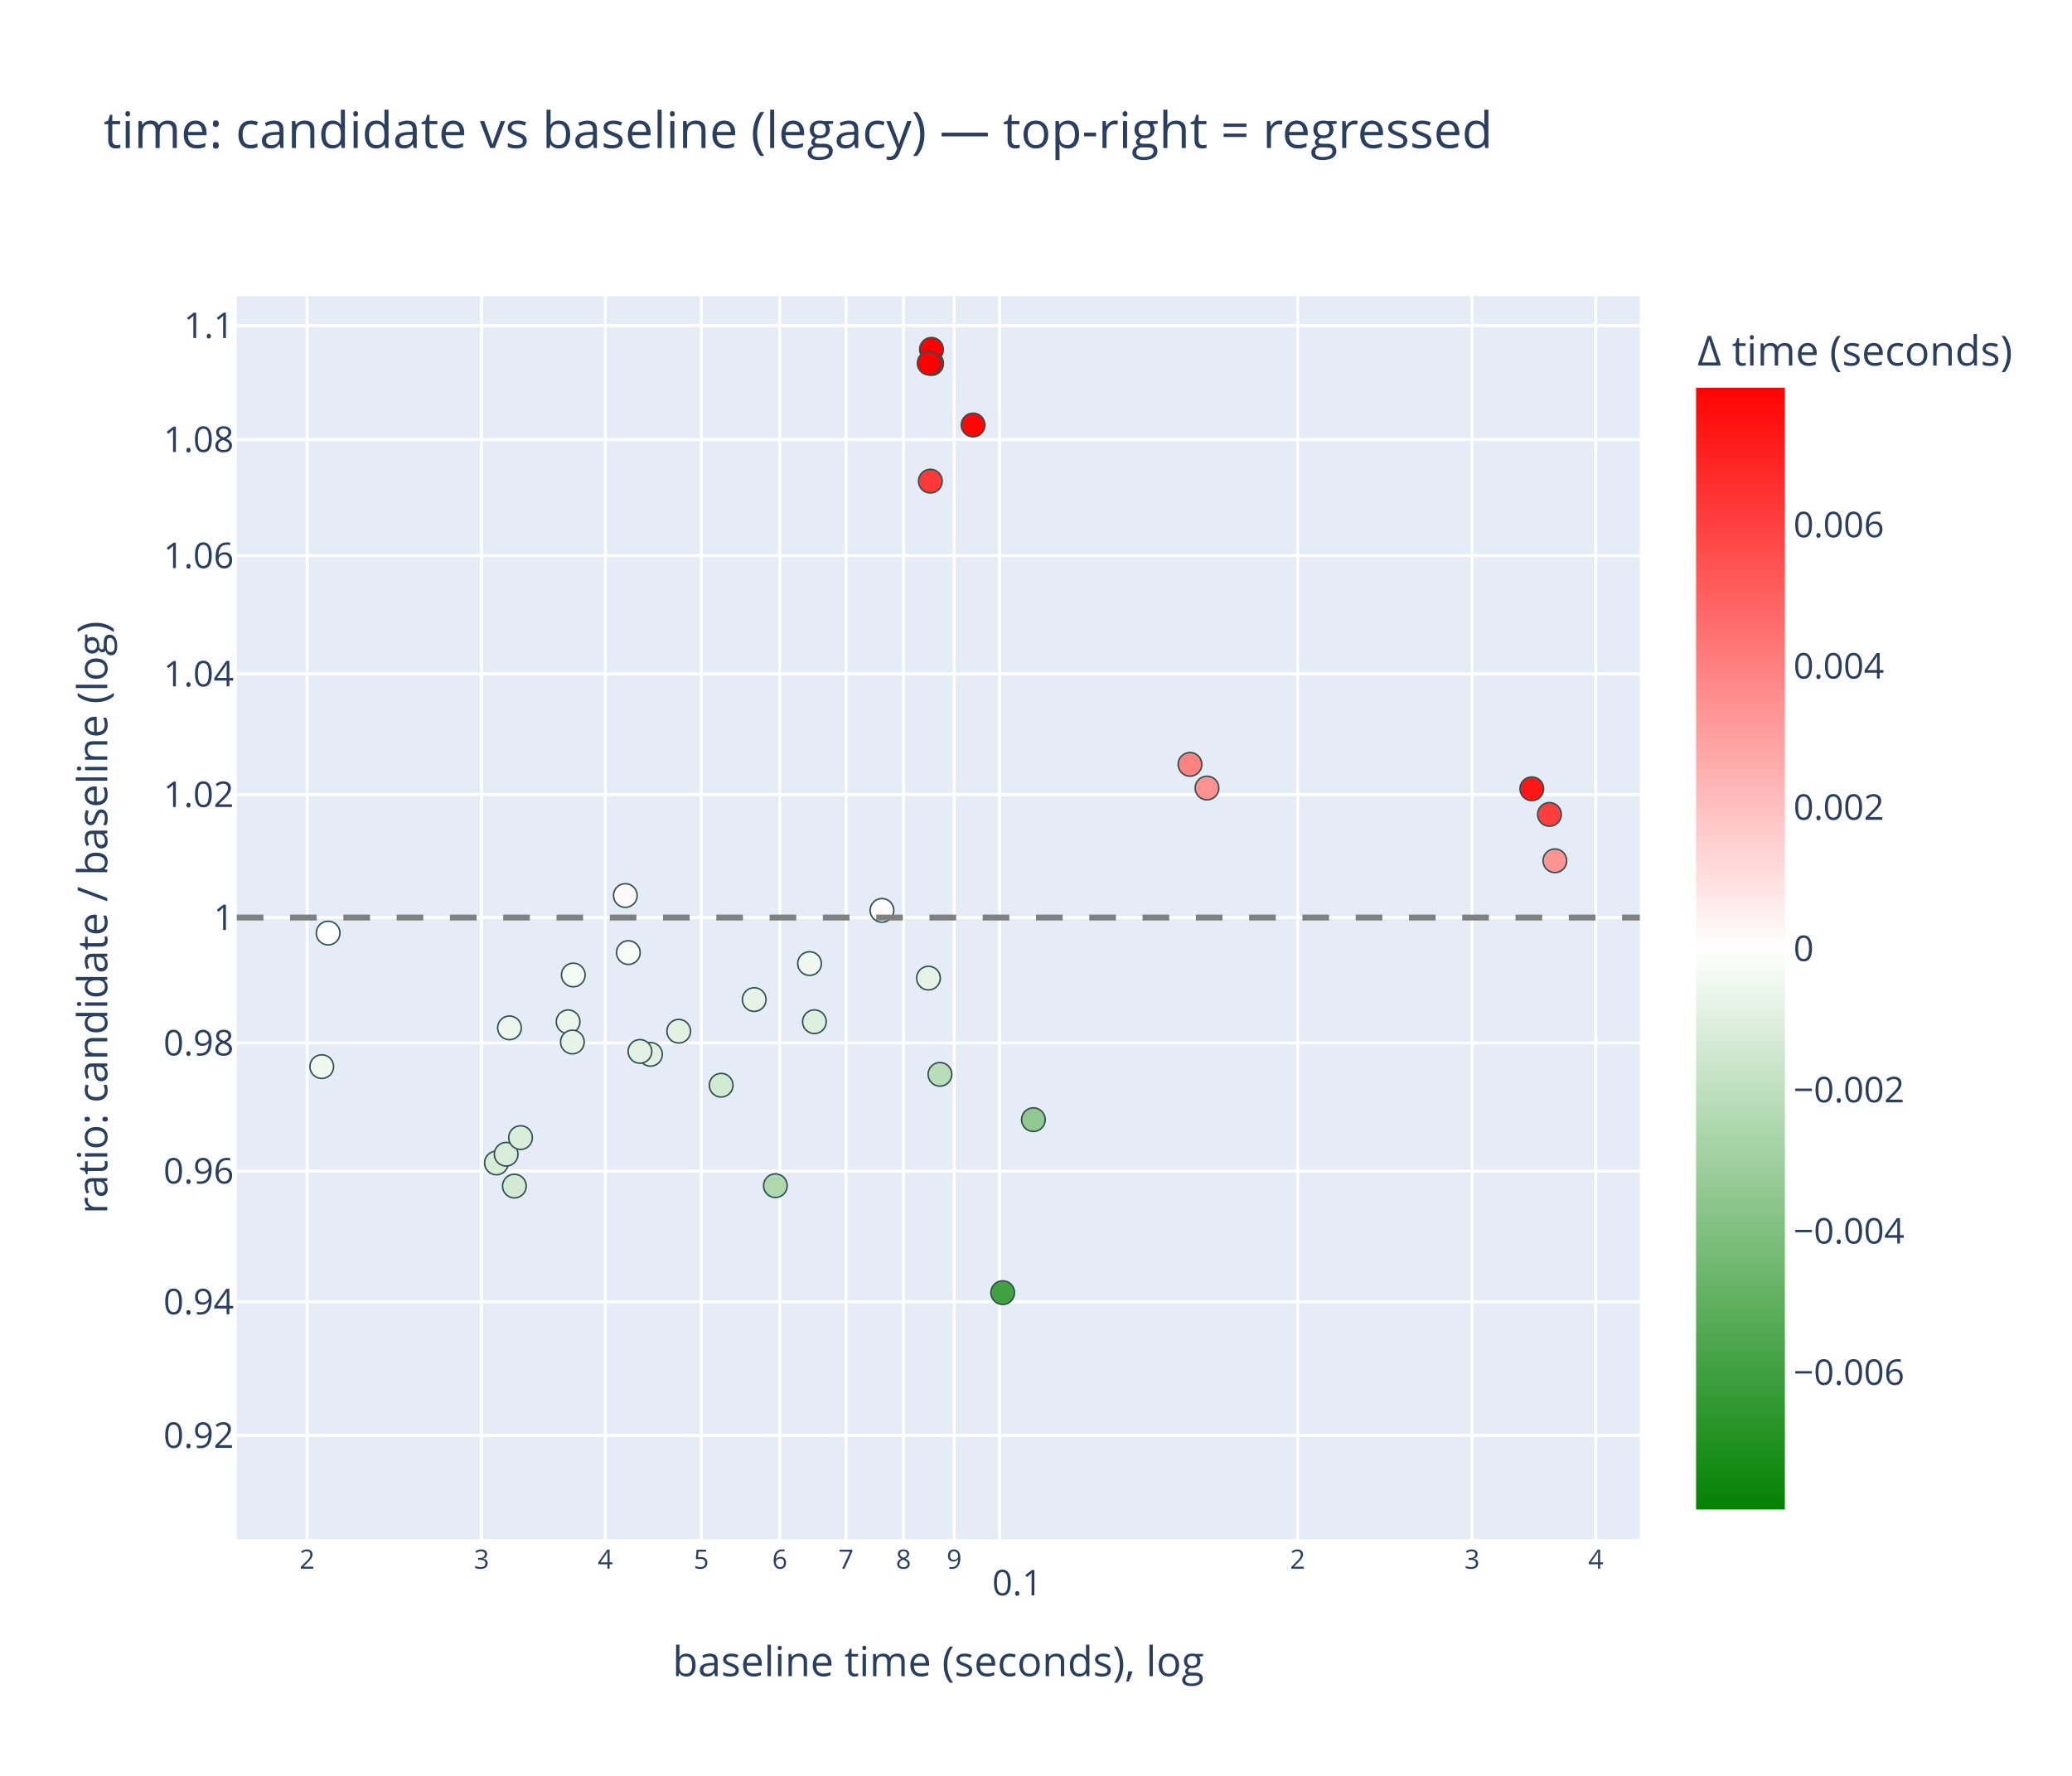
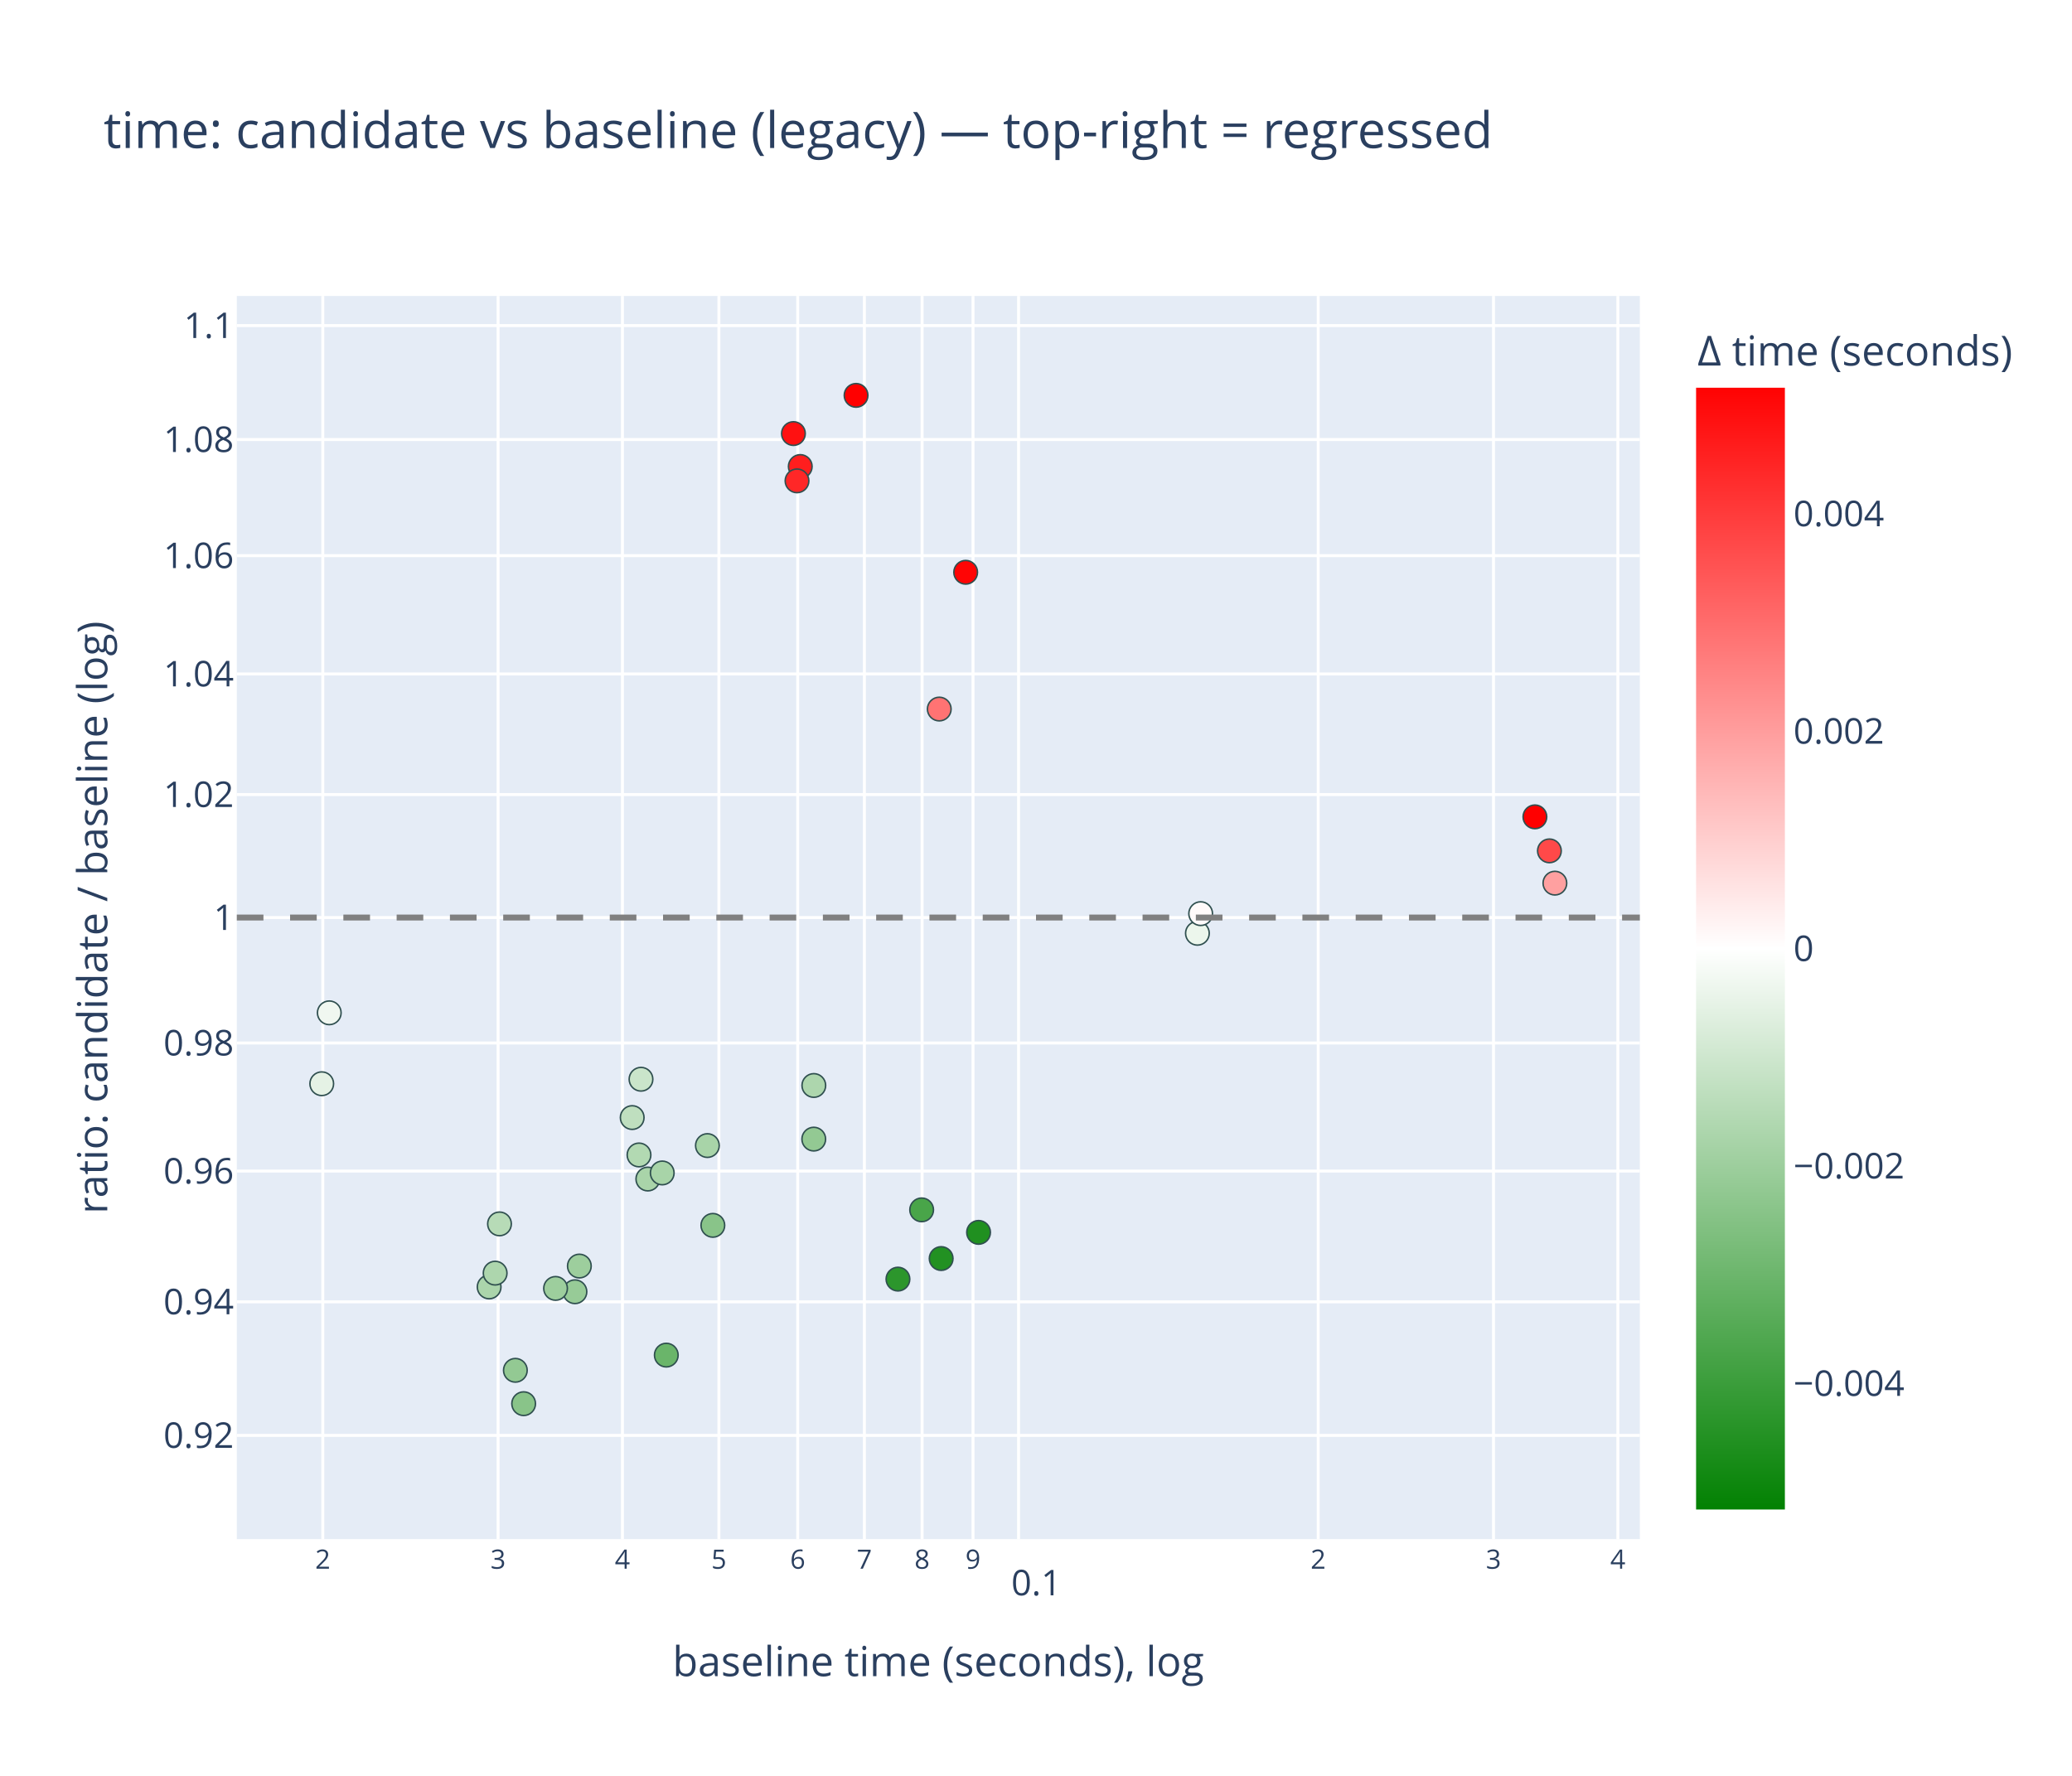
<svg xmlns="http://www.w3.org/2000/svg" class="main-svg" width="700" height="600" style="" viewBox="0 0 700 600">
  <rect x="0" y="0" width="700" height="600" style="fill: rgb(255, 255, 255); fill-opacity: 1;" />
-   <defs id="defs-d61fe1">
+   <defs id="defs-dc8193">
    <g class="clips">
-       <clipPath id="clipd61fe1xyplot" class="plotclip">
+       <clipPath id="clipdc8193xyplot" class="plotclip">
        <rect width="474" height="420" />
      </clipPath>
-       <clipPath class="axesclip" id="clipd61fe1x">
+       <clipPath class="axesclip" id="clipdc8193x">
        <rect x="80" y="0" width="474" height="600" />
      </clipPath>
-       <clipPath class="axesclip" id="clipd61fe1y">
+       <clipPath class="axesclip" id="clipdc8193y">
        <rect x="0" y="100" width="700" height="420" />
      </clipPath>
-       <clipPath class="axesclip" id="clipd61fe1xy">
+       <clipPath class="axesclip" id="clipdc8193xy">
        <rect x="80" y="100" width="474" height="420" />
      </clipPath>
    </g>
    <g class="gradients">
-       <linearGradient x1="0" y1="1" x2="0" y2="0" gradientUnits="objectBoundingBox" id="gd61fe1-cbcoloraxis">
+       <linearGradient x1="0" y1="1" x2="0" y2="0" gradientUnits="objectBoundingBox" id="gdc8193-cbcoloraxis">
        <stop offset="0%" stop-color="rgb(0, 128, 0)" stop-opacity="1" />
        <stop offset="50%" stop-color="rgb(255, 255, 255)" stop-opacity="1" />
        <stop offset="100%" stop-color="rgb(255, 0, 0)" stop-opacity="1" />
      </linearGradient>
    </g>
    <g class="patterns" />
  </defs>
  <g class="bglayer">
    <rect class="bg" x="80" y="100" width="474" height="420" style="fill: rgb(229, 236, 246); fill-opacity: 1; stroke-width: 0;" />
  </g>
  <g class="layer-below">
    <g class="imagelayer" />
    <g class="shapelayer" />
  </g>
  <g class="cartesianlayer">
    <g class="subplot xy">
      <g class="layer-subplot">
        <g class="shapelayer" />
        <g class="imagelayer" />
      </g>
      <g class="minor-gridlayer">
        <g class="x" />
        <g class="y" />
      </g>
      <g class="gridlayer">
        <g class="x">
-           <path class="xgrid crisp" transform="translate(103.77,0)" d="M0,100v420" style="stroke: rgb(255, 255, 255); stroke-opacity: 1; stroke-width: 1px;" />
-           <path class="xgrid crisp" transform="translate(162.7,0)" d="M0,100v420" style="stroke: rgb(255, 255, 255); stroke-opacity: 1; stroke-width: 1px;" />
-           <path class="xgrid crisp" transform="translate(204.5,0)" d="M0,100v420" style="stroke: rgb(255, 255, 255); stroke-opacity: 1; stroke-width: 1px;" />
-           <path class="xgrid crisp" transform="translate(236.93,0)" d="M0,100v420" style="stroke: rgb(255, 255, 255); stroke-opacity: 1; stroke-width: 1px;" />
-           <path class="xgrid crisp" transform="translate(263.43,0)" d="M0,100v420" style="stroke: rgb(255, 255, 255); stroke-opacity: 1; stroke-width: 1px;" />
-           <path class="xgrid crisp" transform="translate(285.83,0)" d="M0,100v420" style="stroke: rgb(255, 255, 255); stroke-opacity: 1; stroke-width: 1px;" />
-           <path class="xgrid crisp" transform="translate(305.24,0)" d="M0,100v420" style="stroke: rgb(255, 255, 255); stroke-opacity: 1; stroke-width: 1px;" />
-           <path class="xgrid crisp" transform="translate(322.36,0)" d="M0,100v420" style="stroke: rgb(255, 255, 255); stroke-opacity: 1; stroke-width: 1px;" />
-           <path class="xgrid crisp" transform="translate(337.67,0)" d="M0,100v420" style="stroke: rgb(255, 255, 255); stroke-opacity: 1; stroke-width: 1px;" />
-           <path class="xgrid crisp" transform="translate(438.4,0)" d="M0,100v420" style="stroke: rgb(255, 255, 255); stroke-opacity: 1; stroke-width: 1px;" />
-           <path class="xgrid crisp" transform="translate(497.33,0)" d="M0,100v420" style="stroke: rgb(255, 255, 255); stroke-opacity: 1; stroke-width: 1px;" />
-           <path class="xgrid crisp" transform="translate(539.13,0)" d="M0,100v420" style="stroke: rgb(255, 255, 255); stroke-opacity: 1; stroke-width: 1px;" />
+           <path class="xgrid crisp" transform="translate(109.05,0)" d="M0,100v420" style="stroke: rgb(255, 255, 255); stroke-opacity: 1; stroke-width: 1px;" />
+           <path class="xgrid crisp" transform="translate(168.27,0)" d="M0,100v420" style="stroke: rgb(255, 255, 255); stroke-opacity: 1; stroke-width: 1px;" />
+           <path class="xgrid crisp" transform="translate(210.28,0)" d="M0,100v420" style="stroke: rgb(255, 255, 255); stroke-opacity: 1; stroke-width: 1px;" />
+           <path class="xgrid crisp" transform="translate(242.87,0)" d="M0,100v420" style="stroke: rgb(255, 255, 255); stroke-opacity: 1; stroke-width: 1px;" />
+           <path class="xgrid crisp" transform="translate(269.5,0)" d="M0,100v420" style="stroke: rgb(255, 255, 255); stroke-opacity: 1; stroke-width: 1px;" />
+           <path class="xgrid crisp" transform="translate(292.02,0)" d="M0,100v420" style="stroke: rgb(255, 255, 255); stroke-opacity: 1; stroke-width: 1px;" />
+           <path class="xgrid crisp" transform="translate(311.52,0)" d="M0,100v420" style="stroke: rgb(255, 255, 255); stroke-opacity: 1; stroke-width: 1px;" />
+           <path class="xgrid crisp" transform="translate(328.72,0)" d="M0,100v420" style="stroke: rgb(255, 255, 255); stroke-opacity: 1; stroke-width: 1px;" />
+           <path class="xgrid crisp" transform="translate(344.11,0)" d="M0,100v420" style="stroke: rgb(255, 255, 255); stroke-opacity: 1; stroke-width: 1px;" />
+           <path class="xgrid crisp" transform="translate(445.34,0)" d="M0,100v420" style="stroke: rgb(255, 255, 255); stroke-opacity: 1; stroke-width: 1px;" />
+           <path class="xgrid crisp" transform="translate(504.56,0)" d="M0,100v420" style="stroke: rgb(255, 255, 255); stroke-opacity: 1; stroke-width: 1px;" />
+           <path class="xgrid crisp" transform="translate(546.58,0)" d="M0,100v420" style="stroke: rgb(255, 255, 255); stroke-opacity: 1; stroke-width: 1px;" />
        </g>
        <g class="y">
          <path class="ygrid crisp" transform="translate(0,484.97)" d="M80,0h474" style="stroke: rgb(255, 255, 255); stroke-opacity: 1; stroke-width: 1px;" />
          <path class="ygrid crisp" transform="translate(0,439.84)" d="M80,0h474" style="stroke: rgb(255, 255, 255); stroke-opacity: 1; stroke-width: 1px;" />
          <path class="ygrid crisp" transform="translate(0,395.66)" d="M80,0h474" style="stroke: rgb(255, 255, 255); stroke-opacity: 1; stroke-width: 1px;" />
          <path class="ygrid crisp" transform="translate(0,352.39)" d="M80,0h474" style="stroke: rgb(255, 255, 255); stroke-opacity: 1; stroke-width: 1px;" />
          <path class="ygrid crisp" transform="translate(0,310)" d="M80,0h474" style="stroke: rgb(255, 255, 255); stroke-opacity: 1; stroke-width: 1px;" />
          <path class="ygrid crisp" transform="translate(0,268.45)" d="M80,0h474" style="stroke: rgb(255, 255, 255); stroke-opacity: 1; stroke-width: 1px;" />
          <path class="ygrid crisp" transform="translate(0,227.7)" d="M80,0h474" style="stroke: rgb(255, 255, 255); stroke-opacity: 1; stroke-width: 1px;" />
          <path class="ygrid crisp" transform="translate(0,187.73)" d="M80,0h474" style="stroke: rgb(255, 255, 255); stroke-opacity: 1; stroke-width: 1px;" />
          <path class="ygrid crisp" transform="translate(0,148.5)" d="M80,0h474" style="stroke: rgb(255, 255, 255); stroke-opacity: 1; stroke-width: 1px;" />
          <path class="ygrid crisp" transform="translate(0,110)" d="M80,0h474" style="stroke: rgb(255, 255, 255); stroke-opacity: 1; stroke-width: 1px;" />
        </g>
      </g>
      <g class="zerolinelayer" />
      <g class="layer-between">
        <g class="shapelayer" />
        <g class="imagelayer" />
      </g>
      <path class="xlines-below" />
      <path class="ylines-below" />
      <g class="overlines-below" />
      <g class="xaxislayer-below" />
      <g class="yaxislayer-below" />
      <g class="overaxes-below" />
      <g class="overplot">
-         <g class="xy" transform="translate(80,100)" clip-path="url(#clipd61fe1xyplot)">
+         <g class="xy" transform="translate(80,100)" clip-path="url(#clipdc8193xyplot)">
          <g class="scatterlayer mlayer">
-             <g class="trace scatter trace458883" style="stroke-miterlimit: 2; opacity: 1;">
+             <g class="trace scatter trace3d5a21" style="stroke-miterlimit: 2; opacity: 1;">
              <g class="fills" />
              <g class="errorbars" />
              <g class="lines" />
              <g class="points">
-                 <path class="point" transform="translate(217.96,207.58)" d="M4,0A4,4 0 1,1 0,-4A4,4 0 0,1 4,0Z" style="opacity: 1; stroke-width: 0.5px; fill: rgb(255, 252, 252); fill-opacity: 1; stroke: rgb(47, 79, 79); stroke-opacity: 1;" />
-                 <path class="point" transform="translate(237.55,262.98)" d="M4,0A4,4 0 1,1 0,-4A4,4 0 0,1 4,0Z" style="opacity: 1; stroke-width: 0.5px; fill: rgb(185, 220, 185); fill-opacity: 1; stroke: rgb(47, 79, 79); stroke-opacity: 1;" />
-                 <path class="point" transform="translate(233.67,230.47)" d="M4,0A4,4 0 1,1 0,-4A4,4 0 0,1 4,0Z" style="opacity: 1; stroke-width: 0.5px; fill: rgb(229, 242, 229); fill-opacity: 1; stroke: rgb(47, 79, 79); stroke-opacity: 1;" />
-                 <path class="point" transform="translate(258.75,336.73)" d="M4,0A4,4 0 1,1 0,-4A4,4 0 0,1 4,0Z" style="opacity: 1; stroke-width: 0.5px; fill: rgb(65, 161, 65); fill-opacity: 1; stroke: rgb(47, 79, 79); stroke-opacity: 1;" />
-                 <path class="point" transform="translate(28.7,260.37)" d="M4,0A4,4 0 1,1 0,-4A4,4 0 0,1 4,0Z" style="opacity: 1; stroke-width: 0.5px; fill: rgb(239, 247, 239); fill-opacity: 1; stroke: rgb(47, 79, 79); stroke-opacity: 1;" />
-                 <path class="point" transform="translate(30.85,215.25)" d="M4,0A4,4 0 1,1 0,-4A4,4 0 0,1 4,0Z" style="opacity: 1; stroke-width: 0.5px; fill: rgb(253, 254, 253); fill-opacity: 1; stroke: rgb(47, 79, 79); stroke-opacity: 1;" />
-                 <path class="point" transform="translate(139.76,256.22)" d="M4,0A4,4 0 1,1 0,-4A4,4 0 0,1 4,0Z" style="opacity: 1; stroke-width: 0.5px; fill: rgb(224, 240, 224); fill-opacity: 1; stroke: rgb(47, 79, 79); stroke-opacity: 1;" />
-                 <path class="point" transform="translate(149.3,248.41)" d="M4,0A4,4 0 1,1 0,-4A4,4 0 0,1 4,0Z" style="opacity: 1; stroke-width: 0.5px; fill: rgb(227, 241, 227); fill-opacity: 1; stroke: rgb(47, 79, 79); stroke-opacity: 1;" />
-                 <path class="point" transform="translate(193.5,225.55)" d="M4,0A4,4 0 1,1 0,-4A4,4 0 0,1 4,0Z" style="opacity: 1; stroke-width: 0.5px; fill: rgb(240, 247, 240); fill-opacity: 1; stroke: rgb(47, 79, 79); stroke-opacity: 1;" />
-                 <path class="point" transform="translate(195.14,245.2)" d="M4,0A4,4 0 1,1 0,-4A4,4 0 0,1 4,0Z" style="opacity: 1; stroke-width: 0.5px; fill: rgb(220, 238, 220); fill-opacity: 1; stroke: rgb(47, 79, 79); stroke-opacity: 1;" />
-                 <path class="point" transform="translate(322.02,158.24)" d="M4,0A4,4 0 1,1 0,-4A4,4 0 0,1 4,0Z" style="opacity: 1; stroke-width: 0.5px; fill: rgb(255, 130, 130); fill-opacity: 1; stroke: rgb(47, 79, 79); stroke-opacity: 1;" />
-                 <path class="point" transform="translate(327.77,166.24)" d="M4,0A4,4 0 1,1 0,-4A4,4 0 0,1 4,0Z" style="opacity: 1; stroke-width: 0.5px; fill: rgb(255, 145, 145); fill-opacity: 1; stroke: rgb(47, 79, 79); stroke-opacity: 1;" />
-                 <path class="point" transform="translate(132.28,221.84)" d="M4,0A4,4 0 1,1 0,-4A4,4 0 0,1 4,0Z" style="opacity: 1; stroke-width: 0.5px; fill: rgb(247, 251, 247); fill-opacity: 1; stroke: rgb(47, 79, 79); stroke-opacity: 1;" />
-                 <path class="point" transform="translate(136.2,255.23)" d="M4,0A4,4 0 1,1 0,-4A4,4 0 0,1 4,0Z" style="opacity: 1; stroke-width: 0.5px; fill: rgb(225, 240, 225); fill-opacity: 1; stroke: rgb(47, 79, 79); stroke-opacity: 1;" />
-                 <path class="point" transform="translate(111.93,245.22)" d="M4,0A4,4 0 1,1 0,-4A4,4 0 0,1 4,0Z" style="opacity: 1; stroke-width: 0.5px; fill: rgb(235, 245, 235); fill-opacity: 1; stroke: rgb(47, 79, 79); stroke-opacity: 1;" />
-                 <path class="point" transform="translate(113.68,229.41)" d="M4,0A4,4 0 1,1 0,-4A4,4 0 0,1 4,0Z" style="opacity: 1; stroke-width: 0.5px; fill: rgb(244, 250, 244); fill-opacity: 1; stroke: rgb(47, 79, 79); stroke-opacity: 1;" />
-                 <path class="point" transform="translate(131.26,202.56)" d="M4,0A4,4 0 1,1 0,-4A4,4 0 0,1 4,0Z" style="opacity: 1; stroke-width: 0.5px; fill: rgb(255, 250, 250); fill-opacity: 1; stroke: rgb(47, 79, 79); stroke-opacity: 1;" />
-                 <path class="point" transform="translate(174.8,237.71)" d="M4,0A4,4 0 1,1 0,-4A4,4 0 0,1 4,0Z" style="opacity: 1; stroke-width: 0.5px; fill: rgb(231, 243, 231); fill-opacity: 1; stroke: rgb(47, 79, 79); stroke-opacity: 1;" />
-                 <path class="point" transform="translate(234.31,62.56)" d="M4,0A4,4 0 1,1 0,-4A4,4 0 0,1 4,0Z" style="opacity: 1; stroke-width: 0.5px; fill: rgb(255, 56, 56); fill-opacity: 1; stroke: rgb(47, 79, 79); stroke-opacity: 1;" />
-                 <path class="point" transform="translate(248.75,43.59)" d="M4,0A4,4 0 1,1 0,-4A4,4 0 0,1 4,0Z" style="opacity: 1; stroke-width: 0.5px; fill: rgb(255, 6, 6); fill-opacity: 1; stroke: rgb(47, 79, 79); stroke-opacity: 1;" />
-                 <path class="point" transform="translate(92.12,247.27)" d="M4,0A4,4 0 1,1 0,-4A4,4 0 0,1 4,0Z" style="opacity: 1; stroke-width: 0.5px; fill: rgb(237, 246, 237); fill-opacity: 1; stroke: rgb(47, 79, 79); stroke-opacity: 1;" />
-                 <path class="point" transform="translate(113.37,252.05)" d="M4,0A4,4 0 1,1 0,-4A4,4 0 0,1 4,0Z" style="opacity: 1; stroke-width: 0.5px; fill: rgb(231, 243, 231); fill-opacity: 1; stroke: rgb(47, 79, 79); stroke-opacity: 1;" />
-                 <path class="point" transform="translate(163.63,266.65)" d="M4,0A4,4 0 1,1 0,-4A4,4 0 0,1 4,0Z" style="opacity: 1; stroke-width: 0.5px; fill: rgb(210, 233, 210); fill-opacity: 1; stroke: rgb(47, 79, 79); stroke-opacity: 1;" />
-                 <path class="point" transform="translate(234.75,22.8)" d="M4,0A4,4 0 1,1 0,-4A4,4 0 0,1 4,0Z" style="opacity: 1; stroke-width: 0.5px; fill: rgb(255, 0, 0); fill-opacity: 1; stroke: rgb(47, 79, 79); stroke-opacity: 1;" />
-                 <path class="point" transform="translate(234.69,18.04)" d="M4,0A4,4 0 1,1 0,-4A4,4 0 0,1 4,0Z" style="opacity: 1; stroke-width: 0.5px; fill: rgb(255, 0, 0); fill-opacity: 1; stroke: rgb(47, 79, 79); stroke-opacity: 1;" />
-                 <path class="point" transform="translate(233.92,22.7)" d="M4,0A4,4 0 1,1 0,-4A4,4 0 0,1 4,0Z" style="opacity: 1; stroke-width: 0.5px; fill: rgb(255, 0, 0); fill-opacity: 1; stroke: rgb(47, 79, 79); stroke-opacity: 1;" />
-                 <path class="point" transform="translate(437.5,166.5)" d="M4,0A4,4 0 1,1 0,-4A4,4 0 0,1 4,0Z" style="opacity: 1; stroke-width: 0.5px; fill: rgb(255, 23, 23); fill-opacity: 1; stroke: rgb(47, 79, 79); stroke-opacity: 1;" />
-                 <path class="point" transform="translate(443.46,175.16)" d="M4,0A4,4 0 1,1 0,-4A4,4 0 0,1 4,0Z" style="opacity: 1; stroke-width: 0.5px; fill: rgb(255, 62, 62); fill-opacity: 1; stroke: rgb(47, 79, 79); stroke-opacity: 1;" />
-                 <path class="point" transform="translate(445.3,190.82)" d="M4,0A4,4 0 1,1 0,-4A4,4 0 0,1 4,0Z" style="opacity: 1; stroke-width: 0.5px; fill: rgb(255, 148, 148); fill-opacity: 1; stroke: rgb(47, 79, 79); stroke-opacity: 1;" />
-                 <path class="point" transform="translate(87.71,292.91)" d="M4,0A4,4 0 1,1 0,-4A4,4 0 0,1 4,0Z" style="opacity: 1; stroke-width: 0.5px; fill: rgb(216, 236, 216); fill-opacity: 1; stroke: rgb(47, 79, 79); stroke-opacity: 1;" />
-                 <path class="point" transform="translate(91,289.97)" d="M4,0A4,4 0 1,1 0,-4A4,4 0 0,1 4,0Z" style="opacity: 1; stroke-width: 0.5px; fill: rgb(217, 236, 217); fill-opacity: 1; stroke: rgb(47, 79, 79); stroke-opacity: 1;" />
-                 <path class="point" transform="translate(93.78,300.73)" d="M4,0A4,4 0 1,1 0,-4A4,4 0 0,1 4,0Z" style="opacity: 1; stroke-width: 0.5px; fill: rgb(211, 233, 211); fill-opacity: 1; stroke: rgb(47, 79, 79); stroke-opacity: 1;" />
-                 <path class="point" transform="translate(95.86,284.35)" d="M4,0A4,4 0 1,1 0,-4A4,4 0 0,1 4,0Z" style="opacity: 1; stroke-width: 0.5px; fill: rgb(218, 237, 218); fill-opacity: 1; stroke: rgb(47, 79, 79); stroke-opacity: 1;" />
-                 <path class="point" transform="translate(181.96,300.6)" d="M4,0A4,4 0 1,1 0,-4A4,4 0 0,1 4,0Z" style="opacity: 1; stroke-width: 0.5px; fill: rgb(174, 215, 174); fill-opacity: 1; stroke: rgb(47, 79, 79); stroke-opacity: 1;" />
-                 <path class="point" transform="translate(269.12,278.29)" d="M4,0A4,4 0 1,1 0,-4A4,4 0 0,1 4,0Z" style="opacity: 1; stroke-width: 0.5px; fill: rgb(144, 200, 144); fill-opacity: 1; stroke: rgb(47, 79, 79); stroke-opacity: 1;" />
+                 <path class="point" transform="translate(223.36,332.16)" d="M4,0A4,4 0 1,1 0,-4A4,4 0 0,1 4,0Z" style="opacity: 1; stroke-width: 0.5px; fill: rgb(44, 150, 44); fill-opacity: 1; stroke: rgb(47, 79, 79); stroke-opacity: 1;" />
+                 <path class="point" transform="translate(231.37,308.76)" d="M4,0A4,4 0 1,1 0,-4A4,4 0 0,1 4,0Z" style="opacity: 1; stroke-width: 0.5px; fill: rgb(73, 165, 73); fill-opacity: 1; stroke: rgb(47, 79, 79); stroke-opacity: 1;" />
+                 <path class="point" transform="translate(237.96,325.21)" d="M4,0A4,4 0 1,1 0,-4A4,4 0 0,1 4,0Z" style="opacity: 1; stroke-width: 0.5px; fill: rgb(34, 145, 34); fill-opacity: 1; stroke: rgb(47, 79, 79); stroke-opacity: 1;" />
+                 <path class="point" transform="translate(250.6,316.37)" d="M4,0A4,4 0 1,1 0,-4A4,4 0 0,1 4,0Z" style="opacity: 1; stroke-width: 0.5px; fill: rgb(32, 144, 32); fill-opacity: 1; stroke: rgb(47, 79, 79); stroke-opacity: 1;" />
+                 <path class="point" transform="translate(28.7,266.15)" d="M4,0A4,4 0 1,1 0,-4A4,4 0 0,1 4,0Z" style="opacity: 1; stroke-width: 0.5px; fill: rgb(229, 242, 229); fill-opacity: 1; stroke: rgb(47, 79, 79); stroke-opacity: 1;" />
+                 <path class="point" transform="translate(31.24,242.19)" d="M4,0A4,4 0 1,1 0,-4A4,4 0 0,1 4,0Z" style="opacity: 1; stroke-width: 0.5px; fill: rgb(240, 247, 240); fill-opacity: 1; stroke: rgb(47, 79, 79); stroke-opacity: 1;" />
+                 <path class="point" transform="translate(138.86,298.35)" d="M4,0A4,4 0 1,1 0,-4A4,4 0 0,1 4,0Z" style="opacity: 1; stroke-width: 0.5px; fill: rgb(169, 212, 169); fill-opacity: 1; stroke: rgb(47, 79, 79); stroke-opacity: 1;" />
+                 <path class="point" transform="translate(143.73,296.29)" d="M4,0A4,4 0 1,1 0,-4A4,4 0 0,1 4,0Z" style="opacity: 1; stroke-width: 0.5px; fill: rgb(168, 212, 168); fill-opacity: 1; stroke: rgb(47, 79, 79); stroke-opacity: 1;" />
+                 <path class="point" transform="translate(194.92,284.86)" d="M4,0A4,4 0 1,1 0,-4A4,4 0 0,1 4,0Z" style="opacity: 1; stroke-width: 0.5px; fill: rgb(147, 201, 147); fill-opacity: 1; stroke: rgb(47, 79, 79); stroke-opacity: 1;" />
+                 <path class="point" transform="translate(194.94,266.74)" d="M4,0A4,4 0 1,1 0,-4A4,4 0 0,1 4,0Z" style="opacity: 1; stroke-width: 0.5px; fill: rgb(173, 214, 173); fill-opacity: 1; stroke: rgb(47, 79, 79); stroke-opacity: 1;" />
+                 <path class="point" transform="translate(324.53,215.32)" d="M4,0A4,4 0 1,1 0,-4A4,4 0 0,1 4,0Z" style="opacity: 1; stroke-width: 0.5px; fill: rgb(236, 246, 236); fill-opacity: 1; stroke: rgb(47, 79, 79); stroke-opacity: 1;" />
+                 <path class="point" transform="translate(325.63,208.68)" d="M4,0A4,4 0 1,1 0,-4A4,4 0 0,1 4,0Z" style="opacity: 1; stroke-width: 0.5px; fill: rgb(255, 250, 250); fill-opacity: 1; stroke: rgb(47, 79, 79); stroke-opacity: 1;" />
+                 <path class="point" transform="translate(135.88,290.21)" d="M4,0A4,4 0 1,1 0,-4A4,4 0 0,1 4,0Z" style="opacity: 1; stroke-width: 0.5px; fill: rgb(178, 217, 178); fill-opacity: 1; stroke: rgb(47, 79, 79); stroke-opacity: 1;" />
+                 <path class="point" transform="translate(136.55,264.63)" d="M4,0A4,4 0 1,1 0,-4A4,4 0 0,1 4,0Z" style="opacity: 1; stroke-width: 0.5px; fill: rgb(202, 229, 202); fill-opacity: 1; stroke: rgb(47, 79, 79); stroke-opacity: 1;" />
+                 <path class="point" transform="translate(114.24,336.43)" d="M4,0A4,4 0 1,1 0,-4A4,4 0 0,1 4,0Z" style="opacity: 1; stroke-width: 0.5px; fill: rgb(151, 203, 151); fill-opacity: 1; stroke: rgb(47, 79, 79); stroke-opacity: 1;" />
+                 <path class="point" transform="translate(115.73,327.75)" d="M4,0A4,4 0 1,1 0,-4A4,4 0 0,1 4,0Z" style="opacity: 1; stroke-width: 0.5px; fill: rgb(157, 206, 157); fill-opacity: 1; stroke: rgb(47, 79, 79); stroke-opacity: 1;" />
+                 <path class="point" transform="translate(133.58,277.58)" d="M4,0A4,4 0 1,1 0,-4A4,4 0 0,1 4,0Z" style="opacity: 1; stroke-width: 0.5px; fill: rgb(191, 223, 191); fill-opacity: 1; stroke: rgb(47, 79, 79); stroke-opacity: 1;" />
+                 <path class="point" transform="translate(158.99,287.04)" d="M4,0A4,4 0 1,1 0,-4A4,4 0 0,1 4,0Z" style="opacity: 1; stroke-width: 0.5px; fill: rgb(168, 212, 168); fill-opacity: 1; stroke: rgb(47, 79, 79); stroke-opacity: 1;" />
+                 <path class="point" transform="translate(237.32,139.56)" d="M4,0A4,4 0 1,1 0,-4A4,4 0 0,1 4,0Z" style="opacity: 1; stroke-width: 0.5px; fill: rgb(255, 115, 115); fill-opacity: 1; stroke: rgb(47, 79, 79); stroke-opacity: 1;" />
+                 <path class="point" transform="translate(246.24,93.35)" d="M4,0A4,4 0 1,1 0,-4A4,4 0 0,1 4,0Z" style="opacity: 1; stroke-width: 0.5px; fill: rgb(255, 5, 5); fill-opacity: 1; stroke: rgb(47, 79, 79); stroke-opacity: 1;" />
+                 <path class="point" transform="translate(94.11,362.97)" d="M4,0A4,4 0 1,1 0,-4A4,4 0 0,1 4,0Z" style="opacity: 1; stroke-width: 0.5px; fill: rgb(147, 201, 147); fill-opacity: 1; stroke: rgb(47, 79, 79); stroke-opacity: 1;" />
+                 <path class="point" transform="translate(107.69,335.3)" d="M4,0A4,4 0 1,1 0,-4A4,4 0 0,1 4,0Z" style="opacity: 1; stroke-width: 0.5px; fill: rgb(157, 206, 157); fill-opacity: 1; stroke: rgb(47, 79, 79); stroke-opacity: 1;" />
+                 <path class="point" transform="translate(145.1,357.84)" d="M4,0A4,4 0 1,1 0,-4A4,4 0 0,1 4,0Z" style="opacity: 1; stroke-width: 0.5px; fill: rgb(106, 181, 106); fill-opacity: 1; stroke: rgb(47, 79, 79); stroke-opacity: 1;" />
+                 <path class="point" transform="translate(190.36,57.61)" d="M4,0A4,4 0 1,1 0,-4A4,4 0 0,1 4,0Z" style="opacity: 1; stroke-width: 0.5px; fill: rgb(255, 30, 30); fill-opacity: 1; stroke: rgb(47, 79, 79); stroke-opacity: 1;" />
+                 <path class="point" transform="translate(189.26,62.46)" d="M4,0A4,4 0 1,1 0,-4A4,4 0 0,1 4,0Z" style="opacity: 1; stroke-width: 0.5px; fill: rgb(255, 39, 39); fill-opacity: 1; stroke: rgb(47, 79, 79); stroke-opacity: 1;" />
+                 <path class="point" transform="translate(188.05,46.48)" d="M4,0A4,4 0 1,1 0,-4A4,4 0 0,1 4,0Z" style="opacity: 1; stroke-width: 0.5px; fill: rgb(255, 17, 17); fill-opacity: 1; stroke: rgb(47, 79, 79); stroke-opacity: 1;" />
+                 <path class="point" transform="translate(438.55,175.98)" d="M4,0A4,4 0 1,1 0,-4A4,4 0 0,1 4,0Z" style="opacity: 1; stroke-width: 0.5px; fill: rgb(255, 0, 0); fill-opacity: 1; stroke: rgb(47, 79, 79); stroke-opacity: 1;" />
+                 <path class="point" transform="translate(443.45,187.47)" d="M4,0A4,4 0 1,1 0,-4A4,4 0 0,1 4,0Z" style="opacity: 1; stroke-width: 0.5px; fill: rgb(255, 73, 73); fill-opacity: 1; stroke: rgb(47, 79, 79); stroke-opacity: 1;" />
+                 <path class="point" transform="translate(445.3,198.38)" d="M4,0A4,4 0 1,1 0,-4A4,4 0 0,1 4,0Z" style="opacity: 1; stroke-width: 0.5px; fill: rgb(255, 160, 160); fill-opacity: 1; stroke: rgb(47, 79, 79); stroke-opacity: 1;" />
+                 <path class="point" transform="translate(85.25,334.81)" d="M4,0A4,4 0 1,1 0,-4A4,4 0 0,1 4,0Z" style="opacity: 1; stroke-width: 0.5px; fill: rgb(171, 213, 171); fill-opacity: 1; stroke: rgb(47, 79, 79); stroke-opacity: 1;" />
+                 <path class="point" transform="translate(87.28,330.14)" d="M4,0A4,4 0 1,1 0,-4A4,4 0 0,1 4,0Z" style="opacity: 1; stroke-width: 0.5px; fill: rgb(173, 214, 173); fill-opacity: 1; stroke: rgb(47, 79, 79); stroke-opacity: 1;" />
+                 <path class="point" transform="translate(88.75,313.5)" d="M4,0A4,4 0 1,1 0,-4A4,4 0 0,1 4,0Z" style="opacity: 1; stroke-width: 0.5px; fill: rgb(183, 219, 183); fill-opacity: 1; stroke: rgb(47, 79, 79); stroke-opacity: 1;" />
+                 <path class="point" transform="translate(96.91,374.25)" d="M4,0A4,4 0 1,1 0,-4A4,4 0 0,1 4,0Z" style="opacity: 1; stroke-width: 0.5px; fill: rgb(137, 196, 137); fill-opacity: 1; stroke: rgb(47, 79, 79); stroke-opacity: 1;" />
+                 <path class="point" transform="translate(160.83,314)" d="M4,0A4,4 0 1,1 0,-4A4,4 0 0,1 4,0Z" style="opacity: 1; stroke-width: 0.5px; fill: rgb(137, 196, 137); fill-opacity: 1; stroke: rgb(47, 79, 79); stroke-opacity: 1;" />
+                 <path class="point" transform="translate(209.21,33.58)" d="M4,0A4,4 0 1,1 0,-4A4,4 0 0,1 4,0Z" style="opacity: 1; stroke-width: 0.5px; fill: rgb(255, 0, 0); fill-opacity: 1; stroke: rgb(47, 79, 79); stroke-opacity: 1;" />
              </g>
              <g class="text" />
            </g>
          </g>
        </g>
      </g>
      <g class="zerolinelayer-above" />
      <path class="xlines-above crisp" d="M0,0" style="fill: none;" />
      <path class="ylines-above crisp" d="M0,0" style="fill: none;" />
      <g class="overlines-above" />
      <g class="xaxislayer-above">
        <g class="xtick">
-           <text text-anchor="middle" x="0" y="530" transform="translate(103.77,0)" style="font-family: 'Open Sans', verdana, arial, sans-serif; font-size: 9px; fill: rgb(42, 63, 95); fill-opacity: 1; white-space: pre;">2</text>
-         </g>
-         <g class="xtick">
-           <text text-anchor="middle" x="0" y="530" style="font-family: 'Open Sans', verdana, arial, sans-serif; font-size: 9px; fill: rgb(42, 63, 95); fill-opacity: 1; white-space: pre;" transform="translate(162.7,0)">3</text>
-         </g>
-         <g class="xtick">
-           <text text-anchor="middle" x="0" y="530" style="font-family: 'Open Sans', verdana, arial, sans-serif; font-size: 9px; fill: rgb(42, 63, 95); fill-opacity: 1; white-space: pre;" transform="translate(204.5,0)">4</text>
-         </g>
-         <g class="xtick">
-           <text text-anchor="middle" x="0" y="530" style="font-family: 'Open Sans', verdana, arial, sans-serif; font-size: 9px; fill: rgb(42, 63, 95); fill-opacity: 1; white-space: pre;" transform="translate(236.93,0)">5</text>
-         </g>
-         <g class="xtick">
-           <text text-anchor="middle" x="0" y="530" style="font-family: 'Open Sans', verdana, arial, sans-serif; font-size: 9px; fill: rgb(42, 63, 95); fill-opacity: 1; white-space: pre;" transform="translate(263.43,0)">6</text>
-         </g>
-         <g class="xtick">
-           <text text-anchor="middle" x="0" y="530" style="font-family: 'Open Sans', verdana, arial, sans-serif; font-size: 9px; fill: rgb(42, 63, 95); fill-opacity: 1; white-space: pre;" transform="translate(285.83,0)">7</text>
-         </g>
-         <g class="xtick">
-           <text text-anchor="middle" x="0" y="530" style="font-family: 'Open Sans', verdana, arial, sans-serif; font-size: 9px; fill: rgb(42, 63, 95); fill-opacity: 1; white-space: pre;" transform="translate(305.24,0)">8</text>
-         </g>
-         <g class="xtick">
-           <text text-anchor="middle" x="0" y="530" style="font-family: 'Open Sans', verdana, arial, sans-serif; font-size: 9px; fill: rgb(42, 63, 95); fill-opacity: 1; white-space: pre;" transform="translate(322.36,0)">9</text>
-         </g>
-         <g class="xtick">
-           <text text-anchor="middle" x="6" y="539" style="font-family: 'Open Sans', verdana, arial, sans-serif; font-size: 12px; fill: rgb(42, 63, 95); fill-opacity: 1; white-space: pre;" transform="translate(337.67,0)">0.1</text>
-         </g>
-         <g class="xtick">
-           <text text-anchor="middle" x="0" y="530" style="font-family: 'Open Sans', verdana, arial, sans-serif; font-size: 9px; fill: rgb(42, 63, 95); fill-opacity: 1; white-space: pre;" transform="translate(438.4,0)">2</text>
-         </g>
-         <g class="xtick">
-           <text text-anchor="middle" x="0" y="530" style="font-family: 'Open Sans', verdana, arial, sans-serif; font-size: 9px; fill: rgb(42, 63, 95); fill-opacity: 1; white-space: pre;" transform="translate(497.33,0)">3</text>
-         </g>
-         <g class="xtick">
-           <text text-anchor="middle" x="0" y="530" style="font-family: 'Open Sans', verdana, arial, sans-serif; font-size: 9px; fill: rgb(42, 63, 95); fill-opacity: 1; white-space: pre;" transform="translate(539.13,0)">4</text>
+           <text text-anchor="middle" x="0" y="530" transform="translate(109.05,0)" style="font-family: 'Open Sans', verdana, arial, sans-serif; font-size: 9px; fill: rgb(42, 63, 95); fill-opacity: 1; white-space: pre;">2</text>
+         </g>
+         <g class="xtick">
+           <text text-anchor="middle" x="0" y="530" style="font-family: 'Open Sans', verdana, arial, sans-serif; font-size: 9px; fill: rgb(42, 63, 95); fill-opacity: 1; white-space: pre;" transform="translate(168.27,0)">3</text>
+         </g>
+         <g class="xtick">
+           <text text-anchor="middle" x="0" y="530" style="font-family: 'Open Sans', verdana, arial, sans-serif; font-size: 9px; fill: rgb(42, 63, 95); fill-opacity: 1; white-space: pre;" transform="translate(210.28,0)">4</text>
+         </g>
+         <g class="xtick">
+           <text text-anchor="middle" x="0" y="530" style="font-family: 'Open Sans', verdana, arial, sans-serif; font-size: 9px; fill: rgb(42, 63, 95); fill-opacity: 1; white-space: pre;" transform="translate(242.87,0)">5</text>
+         </g>
+         <g class="xtick">
+           <text text-anchor="middle" x="0" y="530" style="font-family: 'Open Sans', verdana, arial, sans-serif; font-size: 9px; fill: rgb(42, 63, 95); fill-opacity: 1; white-space: pre;" transform="translate(269.5,0)">6</text>
+         </g>
+         <g class="xtick">
+           <text text-anchor="middle" x="0" y="530" style="font-family: 'Open Sans', verdana, arial, sans-serif; font-size: 9px; fill: rgb(42, 63, 95); fill-opacity: 1; white-space: pre;" transform="translate(292.02,0)">7</text>
+         </g>
+         <g class="xtick">
+           <text text-anchor="middle" x="0" y="530" style="font-family: 'Open Sans', verdana, arial, sans-serif; font-size: 9px; fill: rgb(42, 63, 95); fill-opacity: 1; white-space: pre;" transform="translate(311.52,0)">8</text>
+         </g>
+         <g class="xtick">
+           <text text-anchor="middle" x="0" y="530" style="font-family: 'Open Sans', verdana, arial, sans-serif; font-size: 9px; fill: rgb(42, 63, 95); fill-opacity: 1; white-space: pre;" transform="translate(328.72,0)">9</text>
+         </g>
+         <g class="xtick">
+           <text text-anchor="middle" x="6" y="539" style="font-family: 'Open Sans', verdana, arial, sans-serif; font-size: 12px; fill: rgb(42, 63, 95); fill-opacity: 1; white-space: pre;" transform="translate(344.11,0)">0.1</text>
+         </g>
+         <g class="xtick">
+           <text text-anchor="middle" x="0" y="530" style="font-family: 'Open Sans', verdana, arial, sans-serif; font-size: 9px; fill: rgb(42, 63, 95); fill-opacity: 1; white-space: pre;" transform="translate(445.34,0)">2</text>
+         </g>
+         <g class="xtick">
+           <text text-anchor="middle" x="0" y="530" style="font-family: 'Open Sans', verdana, arial, sans-serif; font-size: 9px; fill: rgb(42, 63, 95); fill-opacity: 1; white-space: pre;" transform="translate(504.56,0)">3</text>
+         </g>
+         <g class="xtick">
+           <text text-anchor="middle" x="0" y="530" style="font-family: 'Open Sans', verdana, arial, sans-serif; font-size: 9px; fill: rgb(42, 63, 95); fill-opacity: 1; white-space: pre;" transform="translate(546.58,0)">4</text>
        </g>
      </g>
      <g class="yaxislayer-above">
        <g class="ytick">
          <text text-anchor="end" x="79" y="4.2" transform="translate(0,484.97)" style="font-family: 'Open Sans', verdana, arial, sans-serif; font-size: 12px; fill: rgb(42, 63, 95); fill-opacity: 1; white-space: pre;">0.92</text>
        </g>
        <g class="ytick">
          <text text-anchor="end" x="79" y="4.2" style="font-family: 'Open Sans', verdana, arial, sans-serif; font-size: 12px; fill: rgb(42, 63, 95); fill-opacity: 1; white-space: pre;" transform="translate(0,439.84)">0.94</text>
        </g>
        <g class="ytick">
          <text text-anchor="end" x="79" y="4.2" style="font-family: 'Open Sans', verdana, arial, sans-serif; font-size: 12px; fill: rgb(42, 63, 95); fill-opacity: 1; white-space: pre;" transform="translate(0,395.66)">0.96</text>
        </g>
        <g class="ytick">
          <text text-anchor="end" x="79" y="4.2" style="font-family: 'Open Sans', verdana, arial, sans-serif; font-size: 12px; fill: rgb(42, 63, 95); fill-opacity: 1; white-space: pre;" transform="translate(0,352.39)">0.98</text>
        </g>
        <g class="ytick">
          <text text-anchor="end" x="79" y="4.2" style="font-family: 'Open Sans', verdana, arial, sans-serif; font-size: 12px; fill: rgb(42, 63, 95); fill-opacity: 1; white-space: pre;" transform="translate(0,310)">1</text>
        </g>
        <g class="ytick">
          <text text-anchor="end" x="79" y="4.2" style="font-family: 'Open Sans', verdana, arial, sans-serif; font-size: 12px; fill: rgb(42, 63, 95); fill-opacity: 1; white-space: pre;" transform="translate(0,268.45)">1.02</text>
        </g>
        <g class="ytick">
          <text text-anchor="end" x="79" y="4.2" style="font-family: 'Open Sans', verdana, arial, sans-serif; font-size: 12px; fill: rgb(42, 63, 95); fill-opacity: 1; white-space: pre;" transform="translate(0,227.7)">1.04</text>
        </g>
        <g class="ytick">
          <text text-anchor="end" x="79" y="4.2" style="font-family: 'Open Sans', verdana, arial, sans-serif; font-size: 12px; fill: rgb(42, 63, 95); fill-opacity: 1; white-space: pre;" transform="translate(0,187.73)">1.06</text>
        </g>
        <g class="ytick">
          <text text-anchor="end" x="79" y="4.2" style="font-family: 'Open Sans', verdana, arial, sans-serif; font-size: 12px; fill: rgb(42, 63, 95); fill-opacity: 1; white-space: pre;" transform="translate(0,148.5)">1.08</text>
        </g>
        <g class="ytick">
          <text text-anchor="end" x="79" y="4.2" style="font-family: 'Open Sans', verdana, arial, sans-serif; font-size: 12px; fill: rgb(42, 63, 95); fill-opacity: 1; white-space: pre;" transform="translate(0,110)">1.1</text>
        </g>
      </g>
      <g class="overaxes-above" />
    </g>
  </g>
  <g class="polarlayer" />
  <g class="smithlayer" />
  <g class="ternarylayer" />
  <g class="geolayer" />
  <g class="funnelarealayer" />
  <g class="pielayer" />
  <g class="iciclelayer" />
  <g class="treemaplayer" />
  <g class="sunburstlayer" />
  <g class="glimages" />
-   <defs id="topdefs-d61fe1">
+   <defs id="topdefs-dc8193">
    <g class="clips" />
  </defs>
  <g class="layer-above">
    <g class="imagelayer" />
    <g class="shapelayer">
-       <g class="shape-group" data-index="0" clip-path="url(#clipd61fe1y)">
+       <g class="shape-group" data-index="0" clip-path="url(#clipdc8193y)">
        <path data-index="0" fill-rule="evenodd" d="M80,310L554,310" style="opacity: 1; stroke: rgb(128, 128, 128); stroke-opacity: 1; fill: rgb(0, 0, 0); fill-opacity: 0; stroke-dasharray: 9px, 9px; stroke-width: 2px;" />
      </g>
    </g>
  </g>
  <g class="infolayer">
    <g class="cbcoloraxis colorbar" transform="translate(80,100)">
      <rect class="cbbg" x="483" y="0" width="124.762" height="420" style="fill: rgb(0, 0, 0); fill-opacity: 0; stroke: rgb(68, 68, 68); stroke-opacity: 1; stroke-width: 0;" />
      <g class="cbfills" transform="translate(0,31)">
-         <rect class="cbfill gradient_filled" style="fill: url('#gd61fe1-cbcoloraxis');" x="493" y="0" width="30" height="379" />
+         <rect class="cbfill gradient_filled" style="fill: url('#gdc8193-cbcoloraxis');" x="493" y="0" width="30" height="379" />
      </g>
      <g class="cblines" transform="translate(0,31)" />
      <g class="cbaxis crisp" transform="translate(0,-100)">
        <g class="ycbcoloraxistick">
-           <text text-anchor="start" x="525.9" y="4.2" transform="translate(0,463.68)" style="font-family: 'Open Sans', verdana, arial, sans-serif; font-size: 12px; fill: rgb(42, 63, 95); fill-opacity: 1; white-space: pre;">−0.006</text>
-         </g>
-         <g class="ycbcoloraxistick">
-           <text text-anchor="start" x="525.9" y="4.2" style="font-family: 'Open Sans', verdana, arial, sans-serif; font-size: 12px; fill: rgb(42, 63, 95); fill-opacity: 1; white-space: pre;" transform="translate(0,415.95)">−0.004</text>
-         </g>
-         <g class="ycbcoloraxistick">
-           <text text-anchor="start" x="525.9" y="4.2" style="font-family: 'Open Sans', verdana, arial, sans-serif; font-size: 12px; fill: rgb(42, 63, 95); fill-opacity: 1; white-space: pre;" transform="translate(0,368.23)">−0.002</text>
+           <text text-anchor="start" x="525.9" y="4.2" transform="translate(0,467.41)" style="font-family: 'Open Sans', verdana, arial, sans-serif; font-size: 12px; fill: rgb(42, 63, 95); fill-opacity: 1; white-space: pre;">−0.004</text>
+         </g>
+         <g class="ycbcoloraxistick">
+           <text text-anchor="start" x="525.9" y="4.2" style="font-family: 'Open Sans', verdana, arial, sans-serif; font-size: 12px; fill: rgb(42, 63, 95); fill-opacity: 1; white-space: pre;" transform="translate(0,393.95)">−0.002</text>
        </g>
        <g class="ycbcoloraxistick">
          <text text-anchor="start" x="525.9" y="4.2" style="font-family: 'Open Sans', verdana, arial, sans-serif; font-size: 12px; fill: rgb(42, 63, 95); fill-opacity: 1; white-space: pre;" transform="translate(0,320.5)">0</text>
        </g>
        <g class="ycbcoloraxistick">
-           <text text-anchor="start" x="525.9" y="4.2" style="font-family: 'Open Sans', verdana, arial, sans-serif; font-size: 12px; fill: rgb(42, 63, 95); fill-opacity: 1; white-space: pre;" transform="translate(0,272.77)">0.002</text>
-         </g>
-         <g class="ycbcoloraxistick">
-           <text text-anchor="start" x="525.9" y="4.2" style="font-family: 'Open Sans', verdana, arial, sans-serif; font-size: 12px; fill: rgb(42, 63, 95); fill-opacity: 1; white-space: pre;" transform="translate(0,225.05)">0.004</text>
-         </g>
-         <g class="ycbcoloraxistick">
-           <text text-anchor="start" x="525.9" y="4.2" style="font-family: 'Open Sans', verdana, arial, sans-serif; font-size: 12px; fill: rgb(42, 63, 95); fill-opacity: 1; white-space: pre;" transform="translate(0,177.32)">0.006</text>
+           <text text-anchor="start" x="525.9" y="4.2" style="font-family: 'Open Sans', verdana, arial, sans-serif; font-size: 12px; fill: rgb(42, 63, 95); fill-opacity: 1; white-space: pre;" transform="translate(0,247.05)">0.002</text>
+         </g>
+         <g class="ycbcoloraxistick">
+           <text text-anchor="start" x="525.9" y="4.2" style="font-family: 'Open Sans', verdana, arial, sans-serif; font-size: 12px; fill: rgb(42, 63, 95); fill-opacity: 1; white-space: pre;" transform="translate(0,173.59)">0.004</text>
        </g>
      </g>
      <g class="cbtitleunshift" transform="translate(-80,-100)">
        <g class="cbtitle" transform="">
          <text class="ycbcoloraxistitle" x="573.48" y="123.5" text-anchor="start" style="opacity: 1; font-family: 'Open Sans', verdana, arial, sans-serif; font-size: 14px; fill: rgb(42, 63, 95); fill-opacity: 1; white-space: pre;">Δ time (seconds)</text>
        </g>
      </g>
      <rect class="cboutline" x="493" y="31" width="30" height="379" style="stroke: rgb(68, 68, 68); stroke-opacity: 1; fill: none; stroke-width: 0;" />
    </g>
    <g class="g-gtitle">
      <text class="gtitle" x="35" y="50" text-anchor="start" dy="0em" style="opacity: 1; font-family: 'Open Sans', verdana, arial, sans-serif; font-size: 17px; fill: rgb(42, 63, 95); fill-opacity: 1; white-space: pre;">time: candidate vs baseline (legacy) — top-right = regressed</text>
    </g>
    <g class="g-xtitle">
      <text class="xtitle" x="317" y="566.3" text-anchor="middle" style="opacity: 1; font-family: 'Open Sans', verdana, arial, sans-serif; font-size: 14px; fill: rgb(42, 63, 95); fill-opacity: 1; white-space: pre;">baseline time (seconds), log</text>
    </g>
    <g class="g-ytitle">
      <text class="ytitle" transform="rotate(-90,36.24063,310)" x="36.241" y="310" text-anchor="middle" style="opacity: 1; font-family: 'Open Sans', verdana, arial, sans-serif; font-size: 14px; fill: rgb(42, 63, 95); fill-opacity: 1; white-space: pre;">ratio: candidate / baseline (log)</text>
    </g>
  </g>
</svg>
